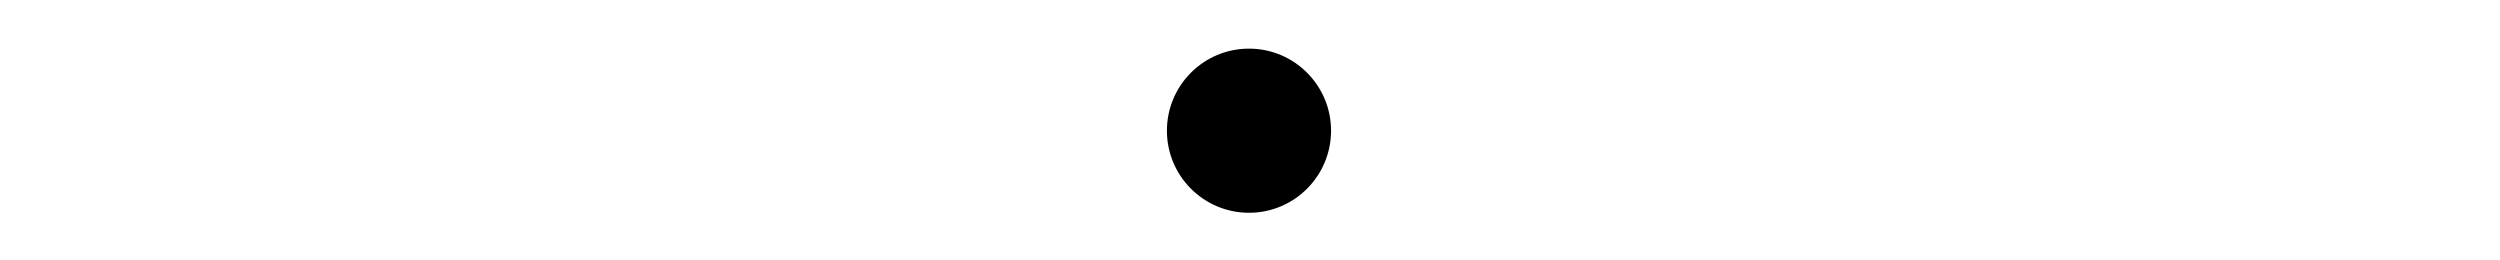
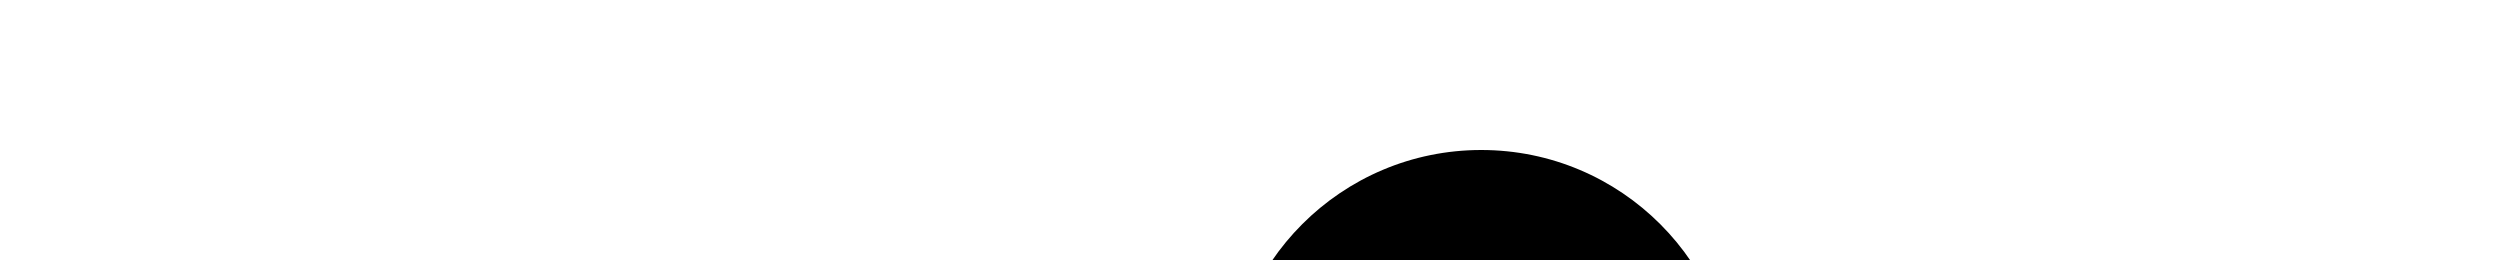
- <svg xmlns="http://www.w3.org/2000/svg" fill="#000000" width="800px" height="83px" viewBox="0 0 256 256">
+ <svg xmlns="http://www.w3.org/2000/svg" fill="#000000" width="800px" height="83px" viewBox="0 0 106 83">
  <circle cx="127" cy="129" r="81" fill-rule="evenodd" />
</svg>
